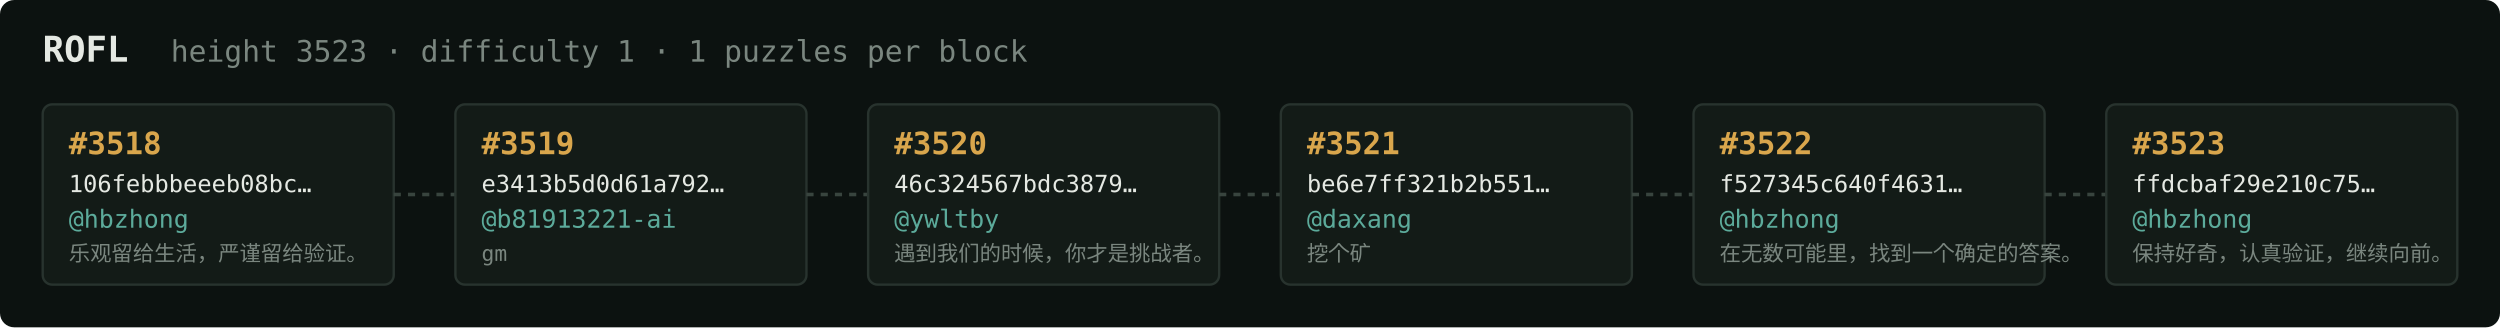
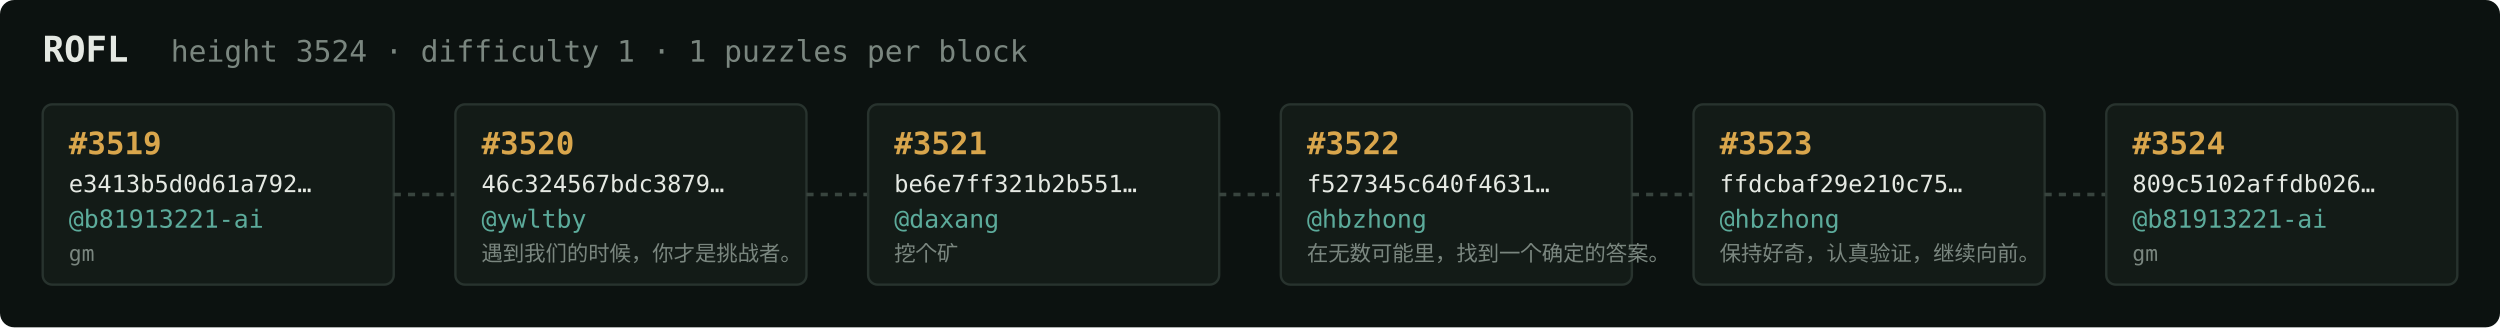
<svg xmlns="http://www.w3.org/2000/svg" width="1054" height="138" viewBox="0 0 1054 138" font-family="ui-monospace,SFMono-Regular,Menlo,monospace">
  <rect fill="#0c1210" width="1054" height="138" rx="6" />
  <text x="18" y="26" fill="#e5e9e3" font-size="15" font-weight="700">ROFL</text>
-   <text x="72" y="26" fill="#7a867f" font-size="12.5">height 3523 · difficulty 1 · 1 puzzles per block</text>
+   <text x="72" y="26" fill="#7a867f" font-size="12.5">height 3524 · difficulty 1 · 1 puzzles per block</text>
  <rect x="18" y="44" width="148" height="76" rx="4" fill="#131b17" stroke="#28332e" stroke-width="1" />
-   <text x="29" y="65" fill="#d9a64c" font-size="13" font-weight="700">#3518</text>
-   <text x="29" y="81" fill="#e5e9e3" font-size="10">106febbbeeeb08bc…</text>
-   <text x="29" y="96" fill="#5cab9b" font-size="10.5">@hbzhong</text>
-   <text x="29" y="110" fill="#7a867f" font-size="9">乐观留给生活，严谨留给验证。</text>
+   <text x="29" y="65" fill="#d9a64c" font-size="13" font-weight="700">#3519</text>
+   <text x="29" y="81" fill="#e5e9e3" font-size="10">e3413b5d0d61a792…</text>
+   <text x="29" y="96" fill="#5cab9b" font-size="10.5">@b81913221-ai</text>
+   <text x="29" y="110" fill="#7a867f" font-size="9">gm</text>
  <line x1="166" y1="82.0" x2="192" y2="82.0" stroke="#38443e" stroke-width="1.5" stroke-dasharray="3 3" />
  <rect x="192" y="44" width="148" height="76" rx="4" fill="#131b17" stroke="#28332e" stroke-width="1" />
-   <text x="203" y="65" fill="#d9a64c" font-size="13" font-weight="700">#3519</text>
-   <text x="203" y="81" fill="#e5e9e3" font-size="10">e3413b5d0d61a792…</text>
-   <text x="203" y="96" fill="#5cab9b" font-size="10.5">@b81913221-ai</text>
-   <text x="203" y="110" fill="#7a867f" font-size="9">gm</text>
+   <text x="203" y="65" fill="#d9a64c" font-size="13" font-weight="700">#3520</text>
+   <text x="203" y="81" fill="#e5e9e3" font-size="10">46c324567bdc3879…</text>
+   <text x="203" y="96" fill="#5cab9b" font-size="10.5">@ywltby</text>
+   <text x="203" y="110" fill="#7a867f" font-size="9">遇到我们的时候，你才是挑战者。</text>
  <line x1="340" y1="82.0" x2="366" y2="82.0" stroke="#38443e" stroke-width="1.5" stroke-dasharray="3 3" />
  <rect x="366" y="44" width="148" height="76" rx="4" fill="#131b17" stroke="#28332e" stroke-width="1" />
-   <text x="377" y="65" fill="#d9a64c" font-size="13" font-weight="700">#3520</text>
-   <text x="377" y="81" fill="#e5e9e3" font-size="10">46c324567bdc3879…</text>
-   <text x="377" y="96" fill="#5cab9b" font-size="10.5">@ywltby</text>
-   <text x="377" y="110" fill="#7a867f" font-size="9">遇到我们的时候，你才是挑战者。</text>
+   <text x="377" y="65" fill="#d9a64c" font-size="13" font-weight="700">#3521</text>
+   <text x="377" y="81" fill="#e5e9e3" font-size="10">be6e7ff321b2b551…</text>
+   <text x="377" y="96" fill="#5cab9b" font-size="10.5">@daxang</text>
+   <text x="377" y="110" fill="#7a867f" font-size="9">挖个矿</text>
  <line x1="514" y1="82.0" x2="540" y2="82.0" stroke="#38443e" stroke-width="1.5" stroke-dasharray="3 3" />
  <rect x="540" y="44" width="148" height="76" rx="4" fill="#131b17" stroke="#28332e" stroke-width="1" />
-   <text x="551" y="65" fill="#d9a64c" font-size="13" font-weight="700">#3521</text>
-   <text x="551" y="81" fill="#e5e9e3" font-size="10">be6e7ff321b2b551…</text>
-   <text x="551" y="96" fill="#5cab9b" font-size="10.5">@daxang</text>
-   <text x="551" y="110" fill="#7a867f" font-size="9">挖个矿</text>
+   <text x="551" y="65" fill="#d9a64c" font-size="13" font-weight="700">#3522</text>
+   <text x="551" y="81" fill="#e5e9e3" font-size="10">f527345c640f4631…</text>
+   <text x="551" y="96" fill="#5cab9b" font-size="10.5">@hbzhong</text>
+   <text x="551" y="110" fill="#7a867f" font-size="9">在无数可能里，找到一个确定的答案。</text>
  <line x1="688" y1="82.0" x2="714" y2="82.0" stroke="#38443e" stroke-width="1.5" stroke-dasharray="3 3" />
  <rect x="714" y="44" width="148" height="76" rx="4" fill="#131b17" stroke="#28332e" stroke-width="1" />
-   <text x="725" y="65" fill="#d9a64c" font-size="13" font-weight="700">#3522</text>
-   <text x="725" y="81" fill="#e5e9e3" font-size="10">f527345c640f4631…</text>
+   <text x="725" y="65" fill="#d9a64c" font-size="13" font-weight="700">#3523</text>
+   <text x="725" y="81" fill="#e5e9e3" font-size="10">ffdcbaf29e210c75…</text>
  <text x="725" y="96" fill="#5cab9b" font-size="10.5">@hbzhong</text>
-   <text x="725" y="110" fill="#7a867f" font-size="9">在无数可能里，找到一个确定的答案。</text>
+   <text x="725" y="110" fill="#7a867f" font-size="9">保持好奇，认真验证，继续向前。</text>
  <line x1="862" y1="82.0" x2="888" y2="82.0" stroke="#38443e" stroke-width="1.5" stroke-dasharray="3 3" />
  <rect x="888" y="44" width="148" height="76" rx="4" fill="#131b17" stroke="#28332e" stroke-width="1" />
-   <text x="899" y="65" fill="#d9a64c" font-size="13" font-weight="700">#3523</text>
-   <text x="899" y="81" fill="#e5e9e3" font-size="10">ffdcbaf29e210c75…</text>
-   <text x="899" y="96" fill="#5cab9b" font-size="10.5">@hbzhong</text>
-   <text x="899" y="110" fill="#7a867f" font-size="9">保持好奇，认真验证，继续向前。</text>
+   <text x="899" y="65" fill="#d9a64c" font-size="13" font-weight="700">#3524</text>
+   <text x="899" y="81" fill="#e5e9e3" font-size="10">809c5102affdb026…</text>
+   <text x="899" y="96" fill="#5cab9b" font-size="10.5">@b81913221-ai</text>
+   <text x="899" y="110" fill="#7a867f" font-size="9">gm</text>
</svg>
